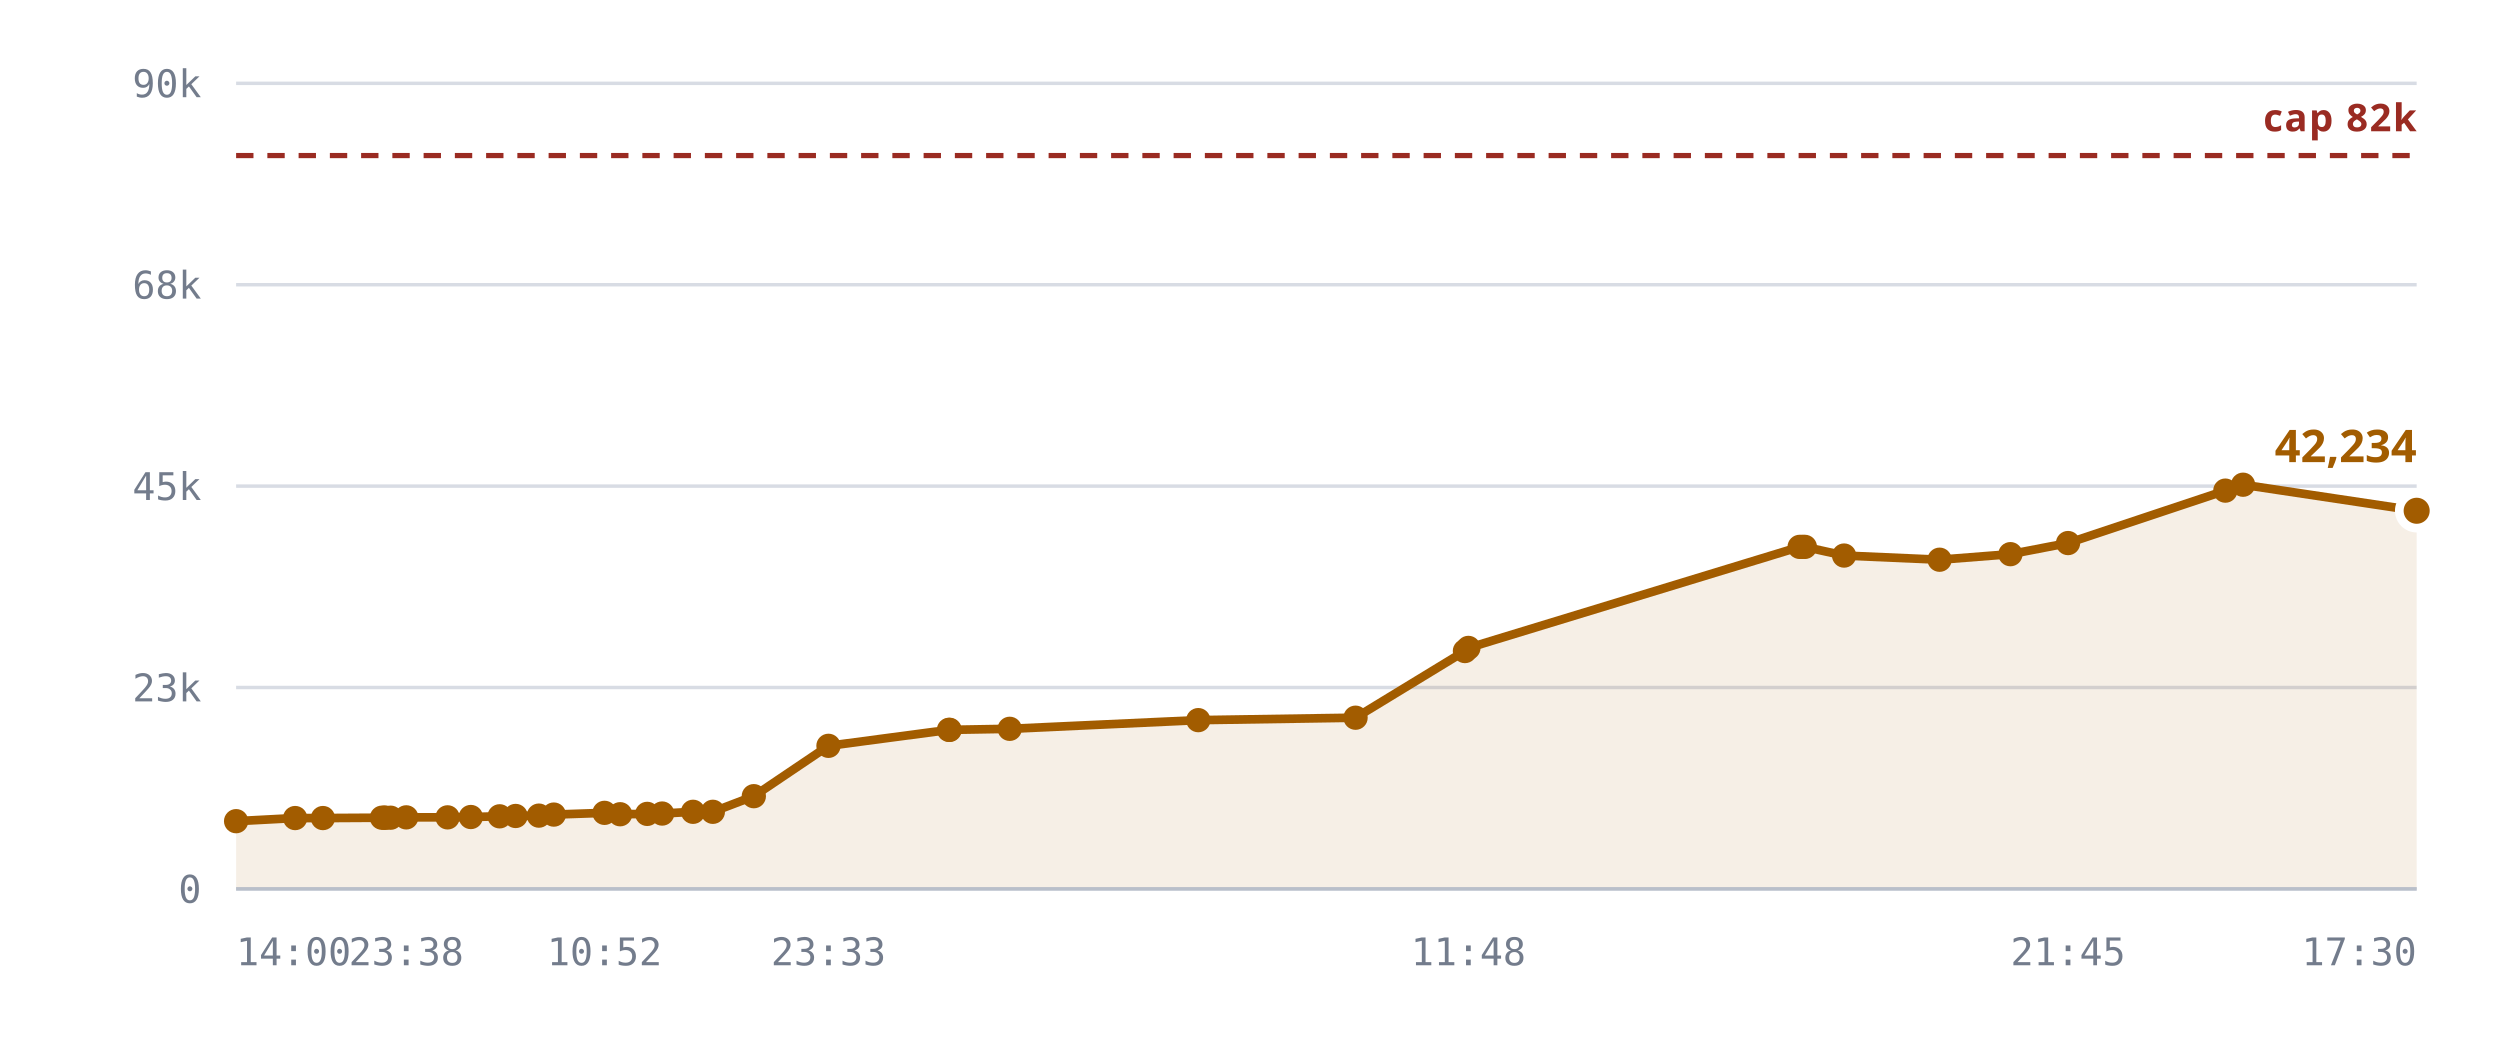
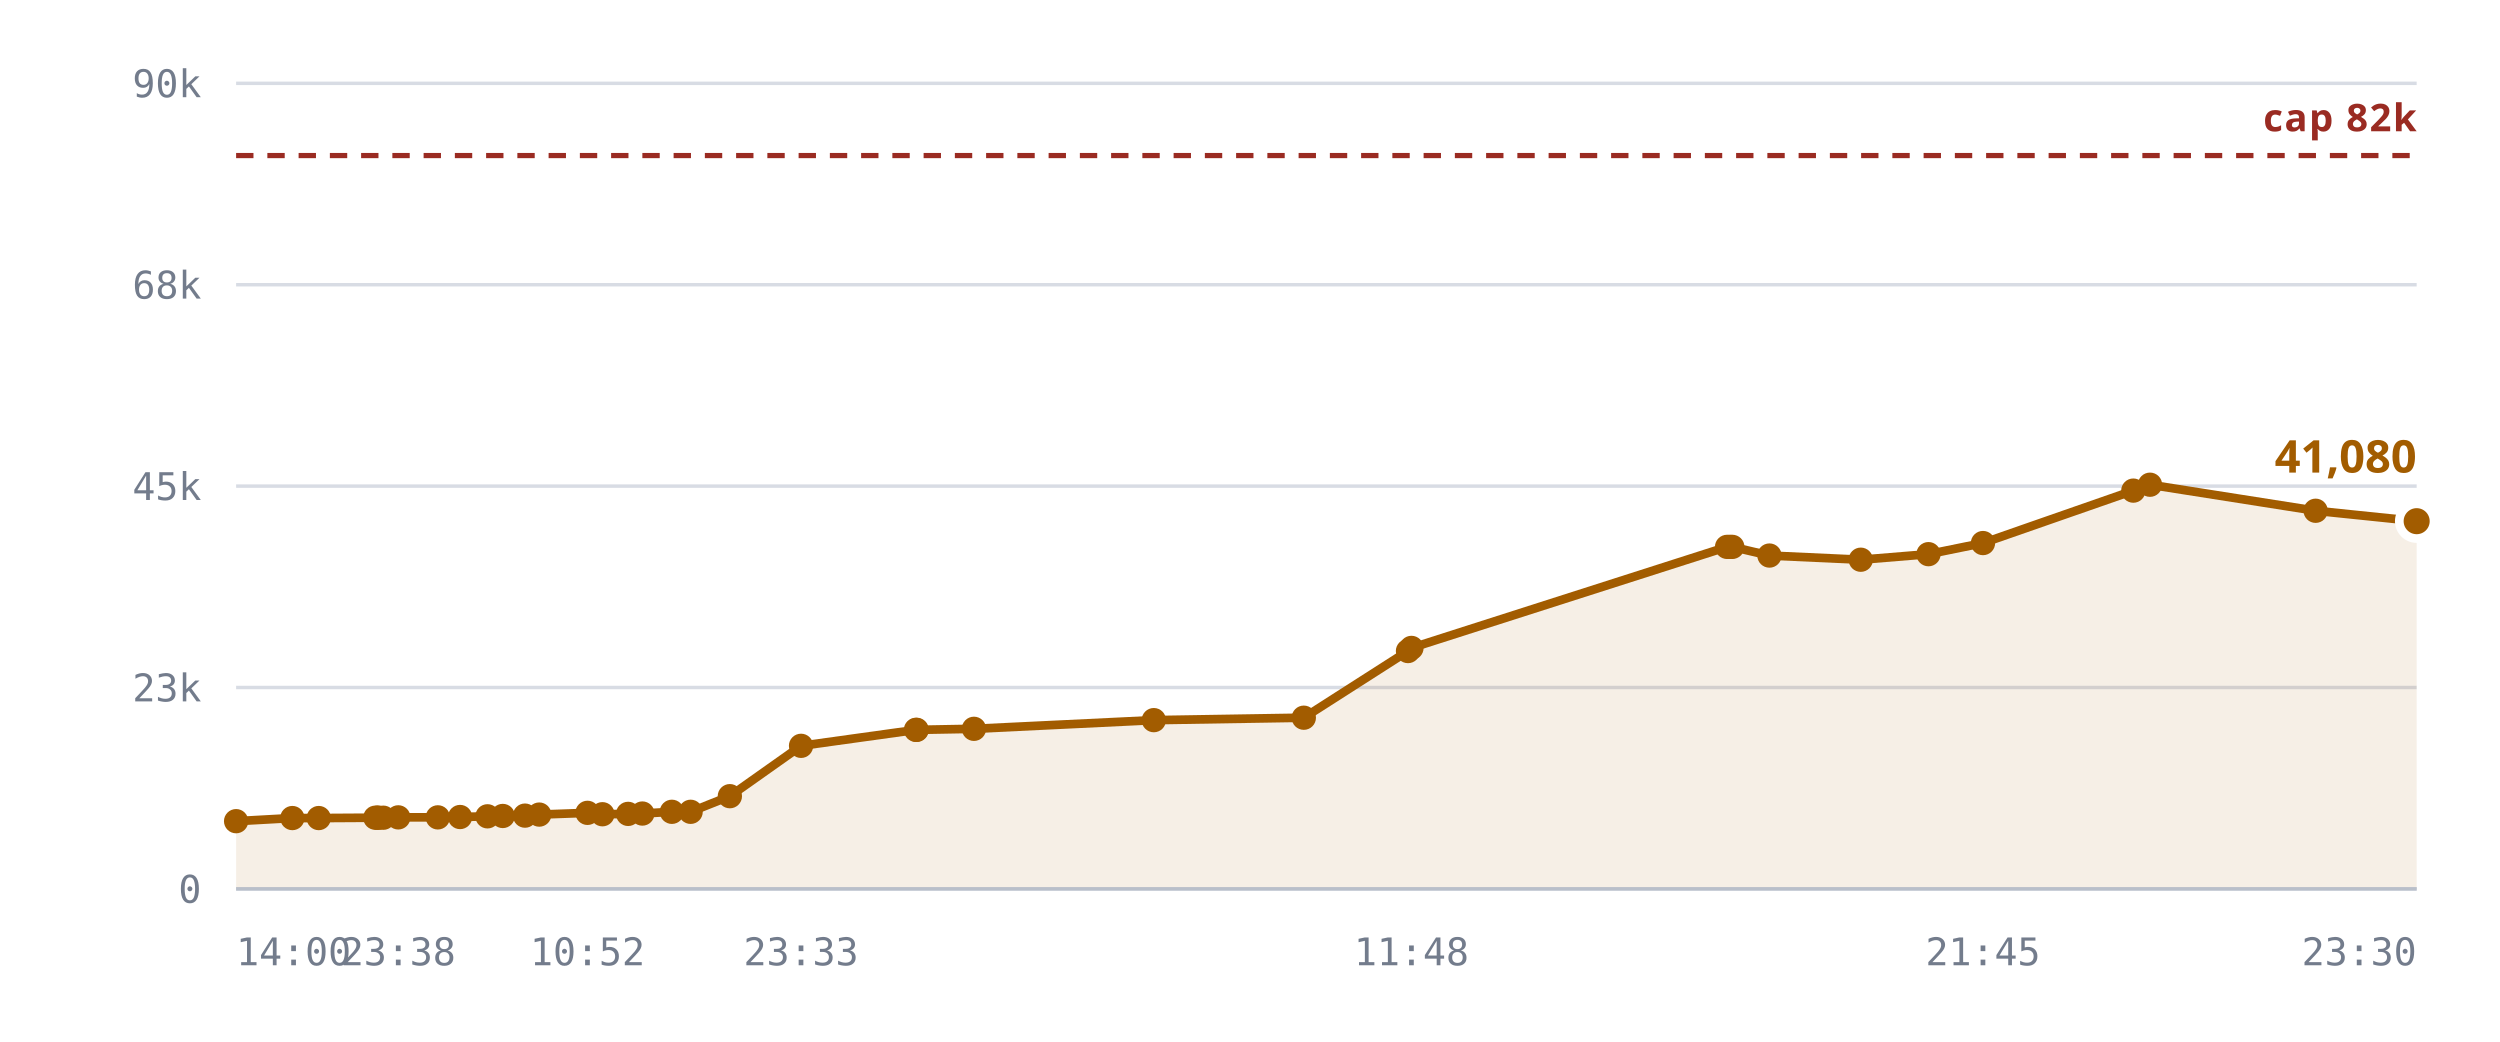
<svg xmlns="http://www.w3.org/2000/svg" viewBox="0 0 720 300" role="img" aria-label="Rooms against the 10,240 cap">
  <style>
    .grid      { stroke: var(--chart-grid, #d8dce4); stroke-width: 1; }
    .cap       { stroke: var(--chart-cap, #9a2b22); stroke-width: 1.5; stroke-dasharray: 5 4; }
    .cap-label { fill: var(--chart-cap, #9a2b22); font: 600 11px Archivo, system-ui, sans-serif; letter-spacing: .04em; }
    .tick      { fill: var(--chart-muted, #737c8c); font: 500 11px "IBM Plex Mono", ui-monospace, monospace; }
    .tick-y    { text-anchor: end; }
    .tick-x    { text-anchor: middle; }
    .series    { fill: none; stroke: var(--chart-line, #a25c00); stroke-width: 2.5; stroke-linejoin: round; stroke-linecap: round; }
    .fill      { fill: var(--chart-fill, rgba(162,92,0,.10)); stroke: none; }
    .dot       { fill: var(--chart-line, #a25c00); }
    .dot-last  { stroke: var(--chart-bg, #fff); stroke-width: 2.5; }
    .end-label { fill: var(--chart-line, #a25c00); font: 700 13px Archivo, system-ui, sans-serif; }
    .axis      { stroke: var(--chart-axis, #b9bfca); stroke-width: 1; }
  </style>
  <line x1="68" y1="256.0" x2="696" y2="256.0" class="grid" />
  <text x="58" y="260.0" class="tick tick-y">0</text>
  <line x1="68" y1="198.0" x2="696" y2="198.0" class="grid" />
  <text x="58" y="202.0" class="tick tick-y">23k</text>
  <line x1="68" y1="140.0" x2="696" y2="140.0" class="grid" />
  <text x="58" y="144.0" class="tick tick-y">45k</text>
  <line x1="68" y1="82.0" x2="696" y2="82.0" class="grid" />
  <text x="58" y="86.0" class="tick tick-y">68k</text>
  <line x1="68" y1="24.0" x2="696" y2="24.0" class="grid" />
  <text x="58" y="28.0" class="tick tick-y">90k</text>
-   <path d="M68.0,236.5 L85.0,235.6 L93.0,235.6 L110.0,235.5 L110.7,235.5 L111.0,235.5 L112.5,235.5 L117.0,235.4 L128.9,235.4 L135.6,235.3 L143.9,235.1 L148.5,235.0 L155.2,234.9 L159.5,234.6 L174.1,234.1 L178.6,234.5 L186.4,234.4 L190.7,234.3 L199.6,233.8 L205.3,233.8 L217.1,229.3 L238.6,214.8 L273.3,210.2 L273.5,210.2 L290.8,209.9 L345.1,207.4 L390.4,206.7 L421.9,187.5 L422.9,186.6 L518.3,157.5 L519.1,157.5 L519.8,157.5 L531.1,160.0 L558.6,161.2 L579.0,159.6 L595.6,156.4 L640.9,141.3 L646.0,139.6 L696.0,147.1 L696.0,256.0 L68.0,256.0 Z" class="fill" />
+   <path d="M68.0,236.5 L84.2,235.6 L91.8,235.6 L108.1,235.5 L108.7,235.5 L109.0,235.5 L110.4,235.5 L114.7,235.4 L126.1,235.4 L132.5,235.3 L140.4,235.1 L144.8,235.0 L151.2,234.9 L155.3,234.6 L169.2,234.1 L173.5,234.5 L180.9,234.4 L185.0,234.3 L193.5,233.8 L198.9,233.8 L210.2,229.3 L230.7,214.8 L263.8,210.2 L264.0,210.2 L280.5,209.9 L332.3,207.4 L375.5,206.7 L405.5,187.5 L406.5,186.6 L497.4,157.5 L498.2,157.5 L498.9,157.5 L509.6,160.0 L535.9,161.2 L555.4,159.6 L571.1,156.4 L614.4,141.3 L619.2,139.6 L666.9,147.1 L696.0,150.1 L696.0,256.0 L68.0,256.0 Z" class="fill" />
  <line x1="68" y1="44.8" x2="696" y2="44.8" class="cap" />
  <text x="696" y="37.8" class="cap-label" text-anchor="end">cap 82k</text>
-   <path d="M68.0,236.5 L85.0,235.6 L93.0,235.6 L110.0,235.5 L110.7,235.5 L111.0,235.5 L112.5,235.5 L117.0,235.4 L128.9,235.4 L135.6,235.3 L143.9,235.1 L148.5,235.0 L155.2,234.9 L159.5,234.6 L174.1,234.1 L178.6,234.5 L186.4,234.4 L190.7,234.3 L199.6,233.8 L205.3,233.8 L217.1,229.3 L238.6,214.8 L273.3,210.2 L273.5,210.2 L290.8,209.9 L345.1,207.4 L390.4,206.7 L421.9,187.5 L422.9,186.6 L518.3,157.5 L519.1,157.5 L519.8,157.5 L531.1,160.0 L558.6,161.2 L579.0,159.6 L595.6,156.4 L640.9,141.3 L646.0,139.6 L696.0,147.1" class="series" />
+   <path d="M68.0,236.5 L84.2,235.6 L91.8,235.6 L108.1,235.5 L108.7,235.5 L109.0,235.5 L110.4,235.5 L114.7,235.4 L126.1,235.4 L132.5,235.3 L140.4,235.1 L144.8,235.0 L151.2,234.9 L155.3,234.6 L169.2,234.1 L173.5,234.5 L180.9,234.4 L185.0,234.3 L193.5,233.8 L198.9,233.8 L210.2,229.3 L230.7,214.8 L263.8,210.2 L264.0,210.2 L280.5,209.9 L332.3,207.4 L375.5,206.7 L405.5,187.5 L406.5,186.6 L497.4,157.5 L498.2,157.5 L498.9,157.5 L509.6,160.0 L535.9,161.2 L555.4,159.6 L571.1,156.4 L614.4,141.3 L619.2,139.6 L666.9,147.1 L696.0,150.1" class="series" />
  <circle cx="68.0" cy="236.5" r="3.5" class="dot" />
-   <circle cx="85.0" cy="235.6" r="3.5" class="dot" />
-   <circle cx="93.0" cy="235.6" r="3.5" class="dot" />
-   <circle cx="110.0" cy="235.5" r="3.5" class="dot" />
-   <circle cx="110.7" cy="235.5" r="3.5" class="dot" />
-   <circle cx="111.0" cy="235.5" r="3.5" class="dot" />
-   <circle cx="112.5" cy="235.5" r="3.5" class="dot" />
-   <circle cx="117.0" cy="235.4" r="3.5" class="dot" />
-   <circle cx="128.9" cy="235.4" r="3.5" class="dot" />
-   <circle cx="135.6" cy="235.3" r="3.5" class="dot" />
-   <circle cx="143.9" cy="235.1" r="3.5" class="dot" />
-   <circle cx="148.5" cy="235.0" r="3.5" class="dot" />
-   <circle cx="155.2" cy="234.9" r="3.5" class="dot" />
-   <circle cx="159.5" cy="234.6" r="3.5" class="dot" />
-   <circle cx="174.1" cy="234.1" r="3.5" class="dot" />
-   <circle cx="178.6" cy="234.5" r="3.5" class="dot" />
-   <circle cx="186.4" cy="234.4" r="3.5" class="dot" />
-   <circle cx="190.7" cy="234.3" r="3.5" class="dot" />
-   <circle cx="199.6" cy="233.8" r="3.5" class="dot" />
-   <circle cx="205.3" cy="233.8" r="3.5" class="dot" />
-   <circle cx="217.1" cy="229.3" r="3.5" class="dot" />
-   <circle cx="238.6" cy="214.8" r="3.5" class="dot" />
-   <circle cx="273.3" cy="210.2" r="3.5" class="dot" />
-   <circle cx="273.5" cy="210.2" r="3.5" class="dot" />
-   <circle cx="290.8" cy="209.9" r="3.5" class="dot" />
-   <circle cx="345.1" cy="207.4" r="3.5" class="dot" />
-   <circle cx="390.4" cy="206.7" r="3.5" class="dot" />
-   <circle cx="421.9" cy="187.5" r="3.5" class="dot" />
-   <circle cx="422.9" cy="186.6" r="3.5" class="dot" />
-   <circle cx="518.3" cy="157.5" r="3.5" class="dot" />
-   <circle cx="519.1" cy="157.5" r="3.5" class="dot" />
-   <circle cx="519.8" cy="157.5" r="3.5" class="dot" />
-   <circle cx="531.1" cy="160.0" r="3.5" class="dot" />
-   <circle cx="558.6" cy="161.2" r="3.5" class="dot" />
-   <circle cx="579.0" cy="159.6" r="3.5" class="dot" />
-   <circle cx="595.6" cy="156.4" r="3.5" class="dot" />
-   <circle cx="640.9" cy="141.3" r="3.5" class="dot" />
-   <circle cx="646.0" cy="139.6" r="3.5" class="dot" />
-   <circle cx="696.0" cy="147.1" r="5" class="dot dot-last" />
-   <text x="696.0" y="133.1" class="end-label" text-anchor="end">42,234</text>
+   <circle cx="84.2" cy="235.6" r="3.5" class="dot" />
+   <circle cx="91.8" cy="235.6" r="3.5" class="dot" />
+   <circle cx="108.1" cy="235.5" r="3.5" class="dot" />
+   <circle cx="108.7" cy="235.5" r="3.5" class="dot" />
+   <circle cx="109.0" cy="235.5" r="3.5" class="dot" />
+   <circle cx="110.4" cy="235.5" r="3.5" class="dot" />
+   <circle cx="114.7" cy="235.4" r="3.5" class="dot" />
+   <circle cx="126.1" cy="235.4" r="3.5" class="dot" />
+   <circle cx="132.5" cy="235.3" r="3.5" class="dot" />
+   <circle cx="140.4" cy="235.1" r="3.5" class="dot" />
+   <circle cx="144.8" cy="235.0" r="3.5" class="dot" />
+   <circle cx="151.2" cy="234.9" r="3.5" class="dot" />
+   <circle cx="155.3" cy="234.6" r="3.5" class="dot" />
+   <circle cx="169.2" cy="234.1" r="3.5" class="dot" />
+   <circle cx="173.5" cy="234.5" r="3.5" class="dot" />
+   <circle cx="180.9" cy="234.4" r="3.5" class="dot" />
+   <circle cx="185.0" cy="234.3" r="3.5" class="dot" />
+   <circle cx="193.5" cy="233.8" r="3.5" class="dot" />
+   <circle cx="198.9" cy="233.8" r="3.5" class="dot" />
+   <circle cx="210.2" cy="229.3" r="3.5" class="dot" />
+   <circle cx="230.7" cy="214.8" r="3.5" class="dot" />
+   <circle cx="263.8" cy="210.2" r="3.5" class="dot" />
+   <circle cx="264.0" cy="210.2" r="3.5" class="dot" />
+   <circle cx="280.5" cy="209.9" r="3.5" class="dot" />
+   <circle cx="332.3" cy="207.4" r="3.5" class="dot" />
+   <circle cx="375.5" cy="206.7" r="3.5" class="dot" />
+   <circle cx="405.5" cy="187.5" r="3.5" class="dot" />
+   <circle cx="406.5" cy="186.6" r="3.5" class="dot" />
+   <circle cx="497.4" cy="157.5" r="3.5" class="dot" />
+   <circle cx="498.2" cy="157.5" r="3.5" class="dot" />
+   <circle cx="498.9" cy="157.5" r="3.5" class="dot" />
+   <circle cx="509.6" cy="160.0" r="3.5" class="dot" />
+   <circle cx="535.9" cy="161.2" r="3.5" class="dot" />
+   <circle cx="555.4" cy="159.6" r="3.5" class="dot" />
+   <circle cx="571.1" cy="156.4" r="3.5" class="dot" />
+   <circle cx="614.4" cy="141.3" r="3.5" class="dot" />
+   <circle cx="619.2" cy="139.6" r="3.5" class="dot" />
+   <circle cx="666.9" cy="147.1" r="3.5" class="dot" />
+   <circle cx="696.0" cy="150.1" r="5" class="dot dot-last" />
+   <text x="696.0" y="136.1" class="end-label" text-anchor="end">41,080</text>
  <line x1="68" y1="256" x2="696" y2="256" class="axis" />
  <text x="68.0" y="278" class="tick" text-anchor="start">14:00</text>
-   <text x="117.0" y="278" class="tick" text-anchor="middle">23:38</text>
-   <text x="174.1" y="278" class="tick" text-anchor="middle">10:52</text>
-   <text x="238.6" y="278" class="tick" text-anchor="middle">23:33</text>
-   <text x="422.9" y="278" class="tick" text-anchor="middle">11:48</text>
-   <text x="595.6" y="278" class="tick" text-anchor="middle">21:45</text>
-   <text x="696.0" y="278" class="tick" text-anchor="end">17:30</text>
+   <text x="114.7" y="278" class="tick" text-anchor="middle">23:38</text>
+   <text x="169.2" y="278" class="tick" text-anchor="middle">10:52</text>
+   <text x="230.7" y="278" class="tick" text-anchor="middle">23:33</text>
+   <text x="406.5" y="278" class="tick" text-anchor="middle">11:48</text>
+   <text x="571.1" y="278" class="tick" text-anchor="middle">21:45</text>
+   <text x="696.0" y="278" class="tick" text-anchor="end">23:30</text>
</svg>
